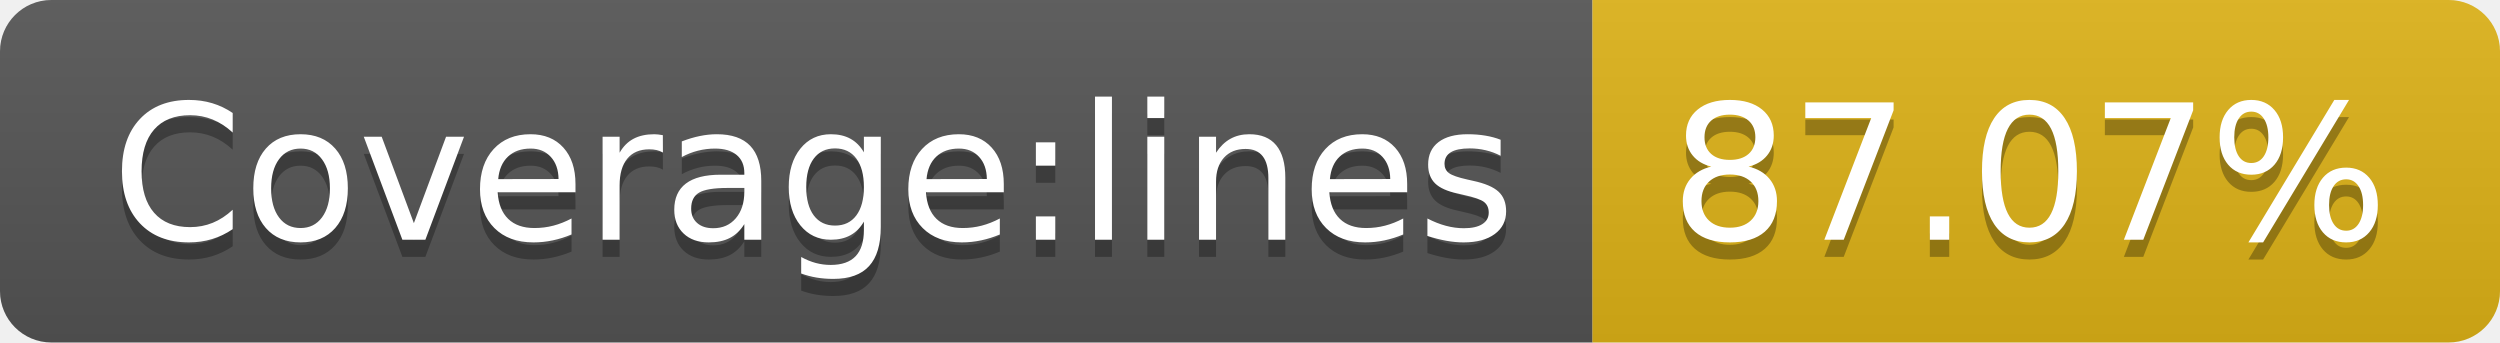
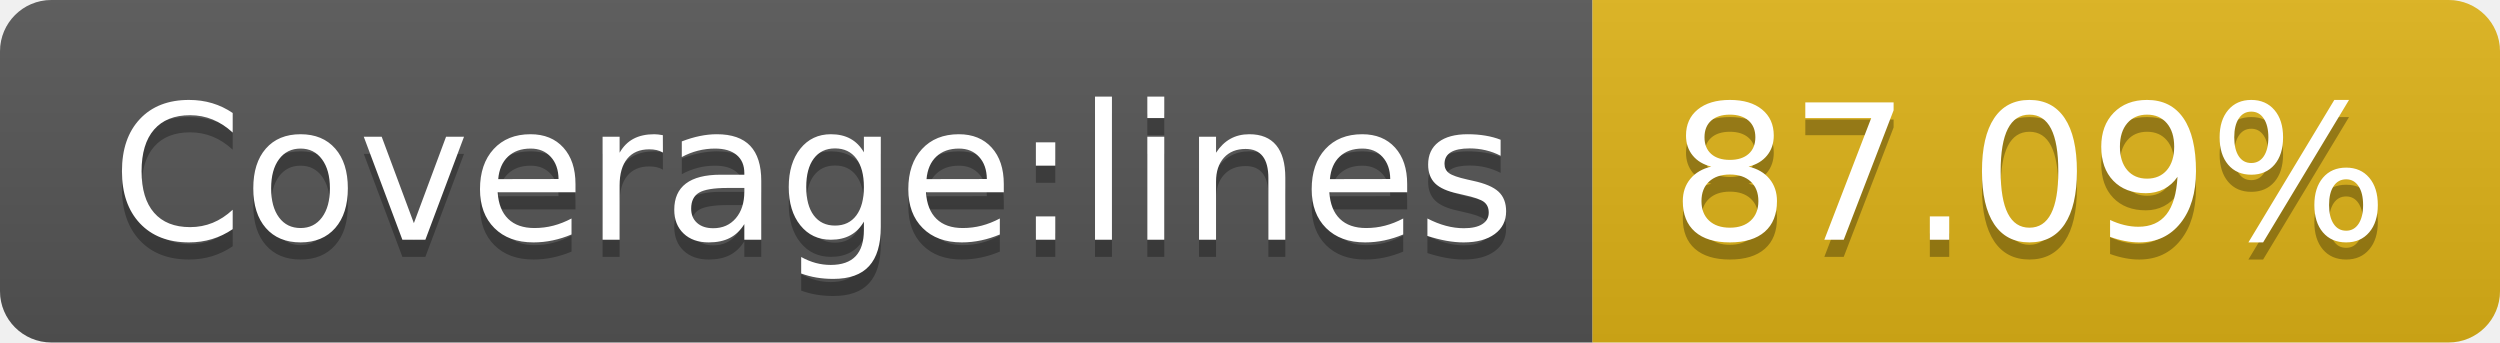
- <svg xmlns="http://www.w3.org/2000/svg" width="146" height="20" role="img" aria-label="Coverage:lines: 87.07%">
+ <svg xmlns="http://www.w3.org/2000/svg" width="146" height="20" role="img" aria-label="Coverage:lines: 87.09%">
  <linearGradient id="s" x2="0" y2="100%">
    <stop offset="0" stop-color="#bbb" stop-opacity=".1" />
    <stop offset="1" stop-opacity=".1" />
  </linearGradient>
  <clipPath id="r">
    <rect width="146" height="20" rx="3" fill="#fff" />
  </clipPath>
  <g clip-path="url(#r)">
    <rect width="93" height="20" fill="#555" />
    <rect x="93" width="53" height="20" fill="#dfb317" />
    <rect width="146" height="20" fill="url(#s)" />
  </g>
  <g fill="#fff" text-anchor="middle" font-family="Verdana,Geneva,DejaVu Sans,sans-serif" text-rendering="geometricPrecision" font-size="110">
    <text aria-hidden="true" x="475" y="150" fill="#010101" fill-opacity=".3" transform="scale(.1)" textLength="830">Coverage:lines</text>
    <text x="475" y="140" transform="scale(.1)" fill="#fff" textLength="830">Coverage:lines</text>
-     <text aria-hidden="true" x="1185" y="150" fill="#010101" fill-opacity=".3" transform="scale(.1)" textLength="430">87.07%</text>
-     <text x="1185" y="140" transform="scale(.1)" fill="#fff" textLength="430">87.07%</text>
+     <text aria-hidden="true" x="1185" y="150" fill="#010101" fill-opacity=".3" transform="scale(.1)" textLength="430">87.09%</text>
+     <text x="1185" y="140" transform="scale(.1)" fill="#fff" textLength="430">87.09%</text>
  </g>
</svg>
